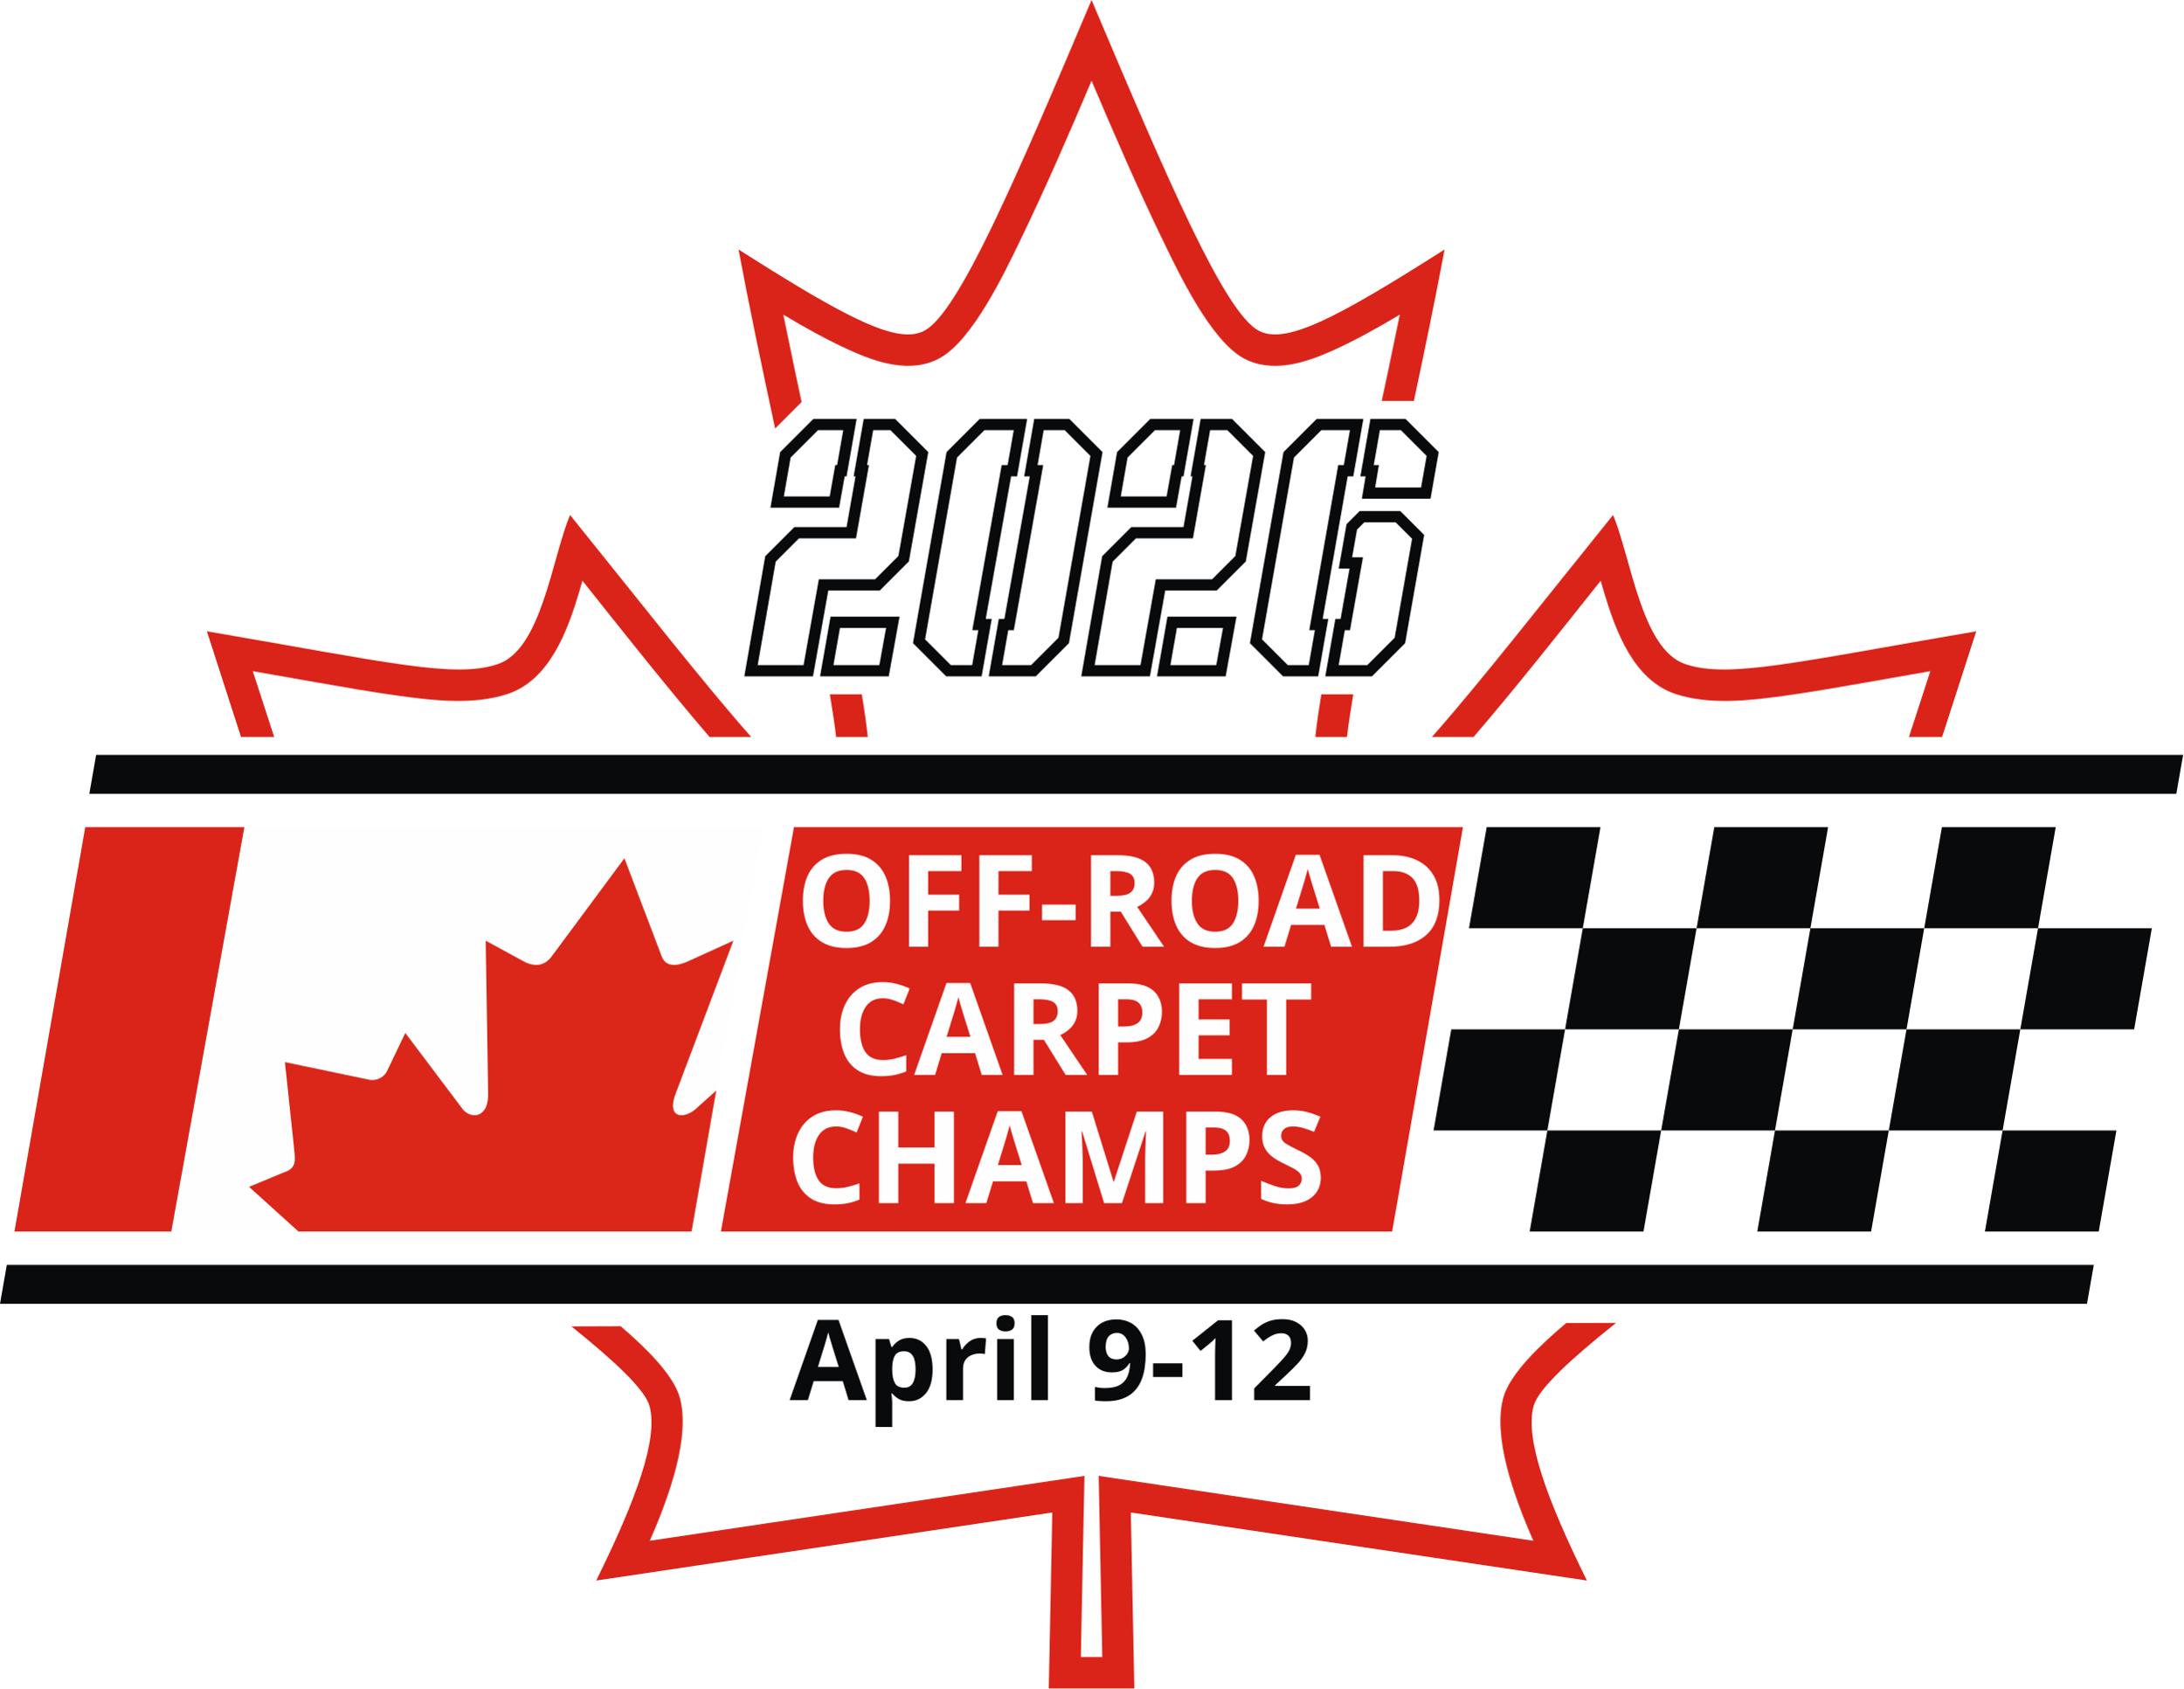
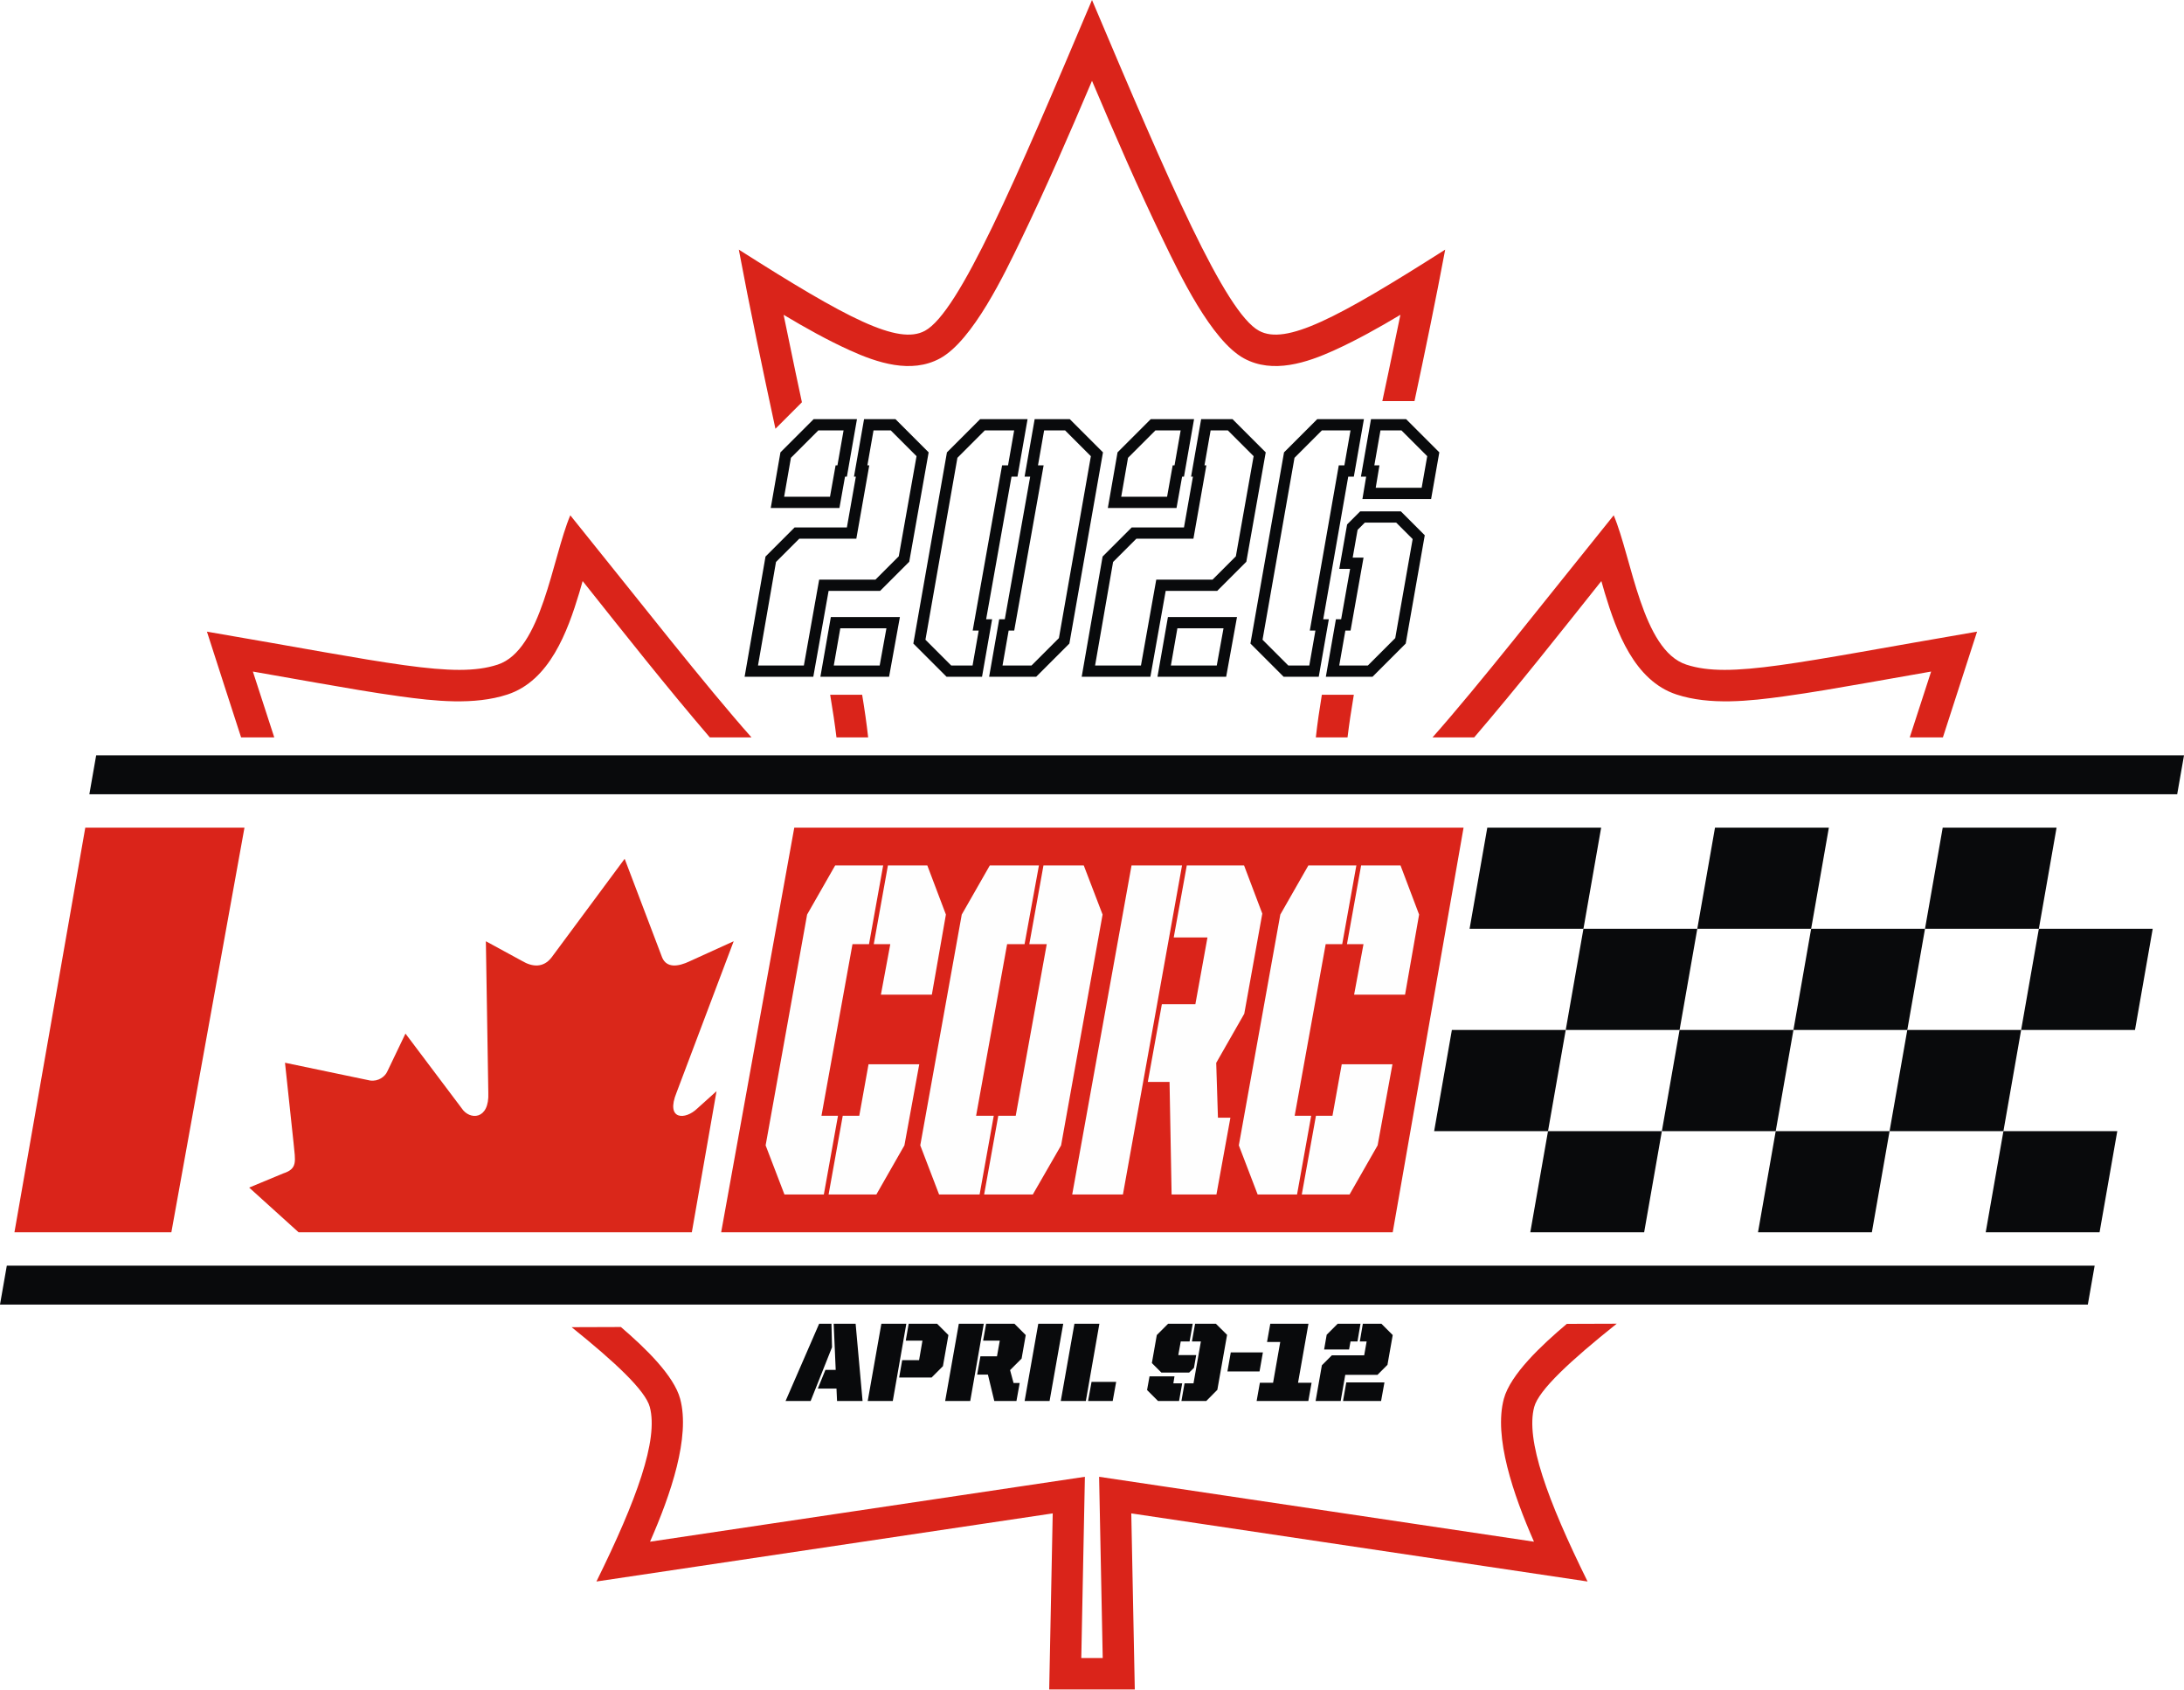
- <svg xmlns="http://www.w3.org/2000/svg" xml:space="preserve" width="100%" height="100%" version="1.1" style="shape-rendering:geometricPrecision; text-rendering:geometricPrecision; image-rendering:optimizeQuality; fill-rule:evenodd; clip-rule:evenodd" viewBox="0 0 9017.56 6973.76">
+ <svg xmlns="http://www.w3.org/2000/svg" xml:space="preserve" width="100%" height="100%" version="1.1" style="shape-rendering:geometricPrecision; text-rendering:geometricPrecision; image-rendering:optimizeQuality; fill-rule:evenodd; clip-rule:evenodd" viewBox="0 0 6874.24 5316.22">
  <defs>
-     <font id="FontID0" horiz-adv-x="685" font-variant="normal" style="fill-rule:nonzero" font-weight="900">
-       <font-face font-family="United Italic Rg Stencil">
-         <font-face-src>
-           <font-face-name name="UnitedItalicReg-Stencil" />
-         </font-face-src>
-       </font-face>
-       <missing-glyph>
-         <path d="M0 0z" />
-       </missing-glyph>
-       <glyph unicode="-" horiz-adv-x="324" d="M28.003 263.99l286.994 0 29.994 170.006 -286.994 0 -29.994 -170.006z" />
-       <glyph unicode="1" horiz-adv-x="522" d="M-5.994 0l462 0 28.998 162.995 -121.013 0 93.01 527.007 -341.008 0 -28.998 -162.995 118.005 0 -63.99 -364.012 -118.005 0 -28.998 -162.995z" />
-       <glyph unicode="2" horiz-adv-x="661" d="M-0.995 0l223.999 0 40.987 233.997 288.011 0 89.007 89.007 46.981 266.003 -100.995 100.995 -166.003 0 -26.985 -157.996 61.004 0 -22.008 -123.999 -289.007 0 -88.985 -89.007 -56.005 -319zm76.001 460.009l223.004 0 12.984 71.997 62 0 27.007 157.996 -204.003 0 -97.987 -98.009 -23.004 -131.984zm168.989 -460.009l340.013 0 29.994 166.003 -341.008 0 -28.998 -166.003z" />
-       <glyph unicode="9" horiz-adv-x="700" d="M138 253.993l247.998 0 42.999 42.004 19.996 114.001 -159.987 0 21.987 122.008 79.009 0 28.003 157.996 -219.996 0 -101.017 -100.995 -43.995 -250.011 85.003 -85.003zm179.009 -253.993l221.987 0 99.004 100 86.994 490.998 -100 99.004 -185.999 0 -28.003 -157.996 80.004 0 -66.003 -374.01 -80.004 0 -27.981 -157.996zm-209.002 0l187.99 0 28.003 157.996 -79.009 0 10.02 62 -223.004 0 -22.008 -121.987 98.009 -98.009z" />
-       <glyph unicode="A" horiz-adv-x="685" d="M248.994 110.993l166.998 0 4.999 -110.993 228.003 0 -62 690.002 -195.997 0 18.005 -412.01 -91.993 0 -68.016 -166.998zm-287.99 -110.993l223.999 0 190.998 480.004 -4.999 209.998 -109.998 0 -300 -690.002z" />
-       <glyph unicode="C" horiz-adv-x="682" d="M121.992 0l174.007 0 28.992 164.998 -72.999 0 64.009 360.008 72.999 0 28.992 164.998 -211.99 0 -103.011 -103.011 -84.992 -484.003 103.993 -102.992zm195.01 0l210.989 0 103.011 102.992 30.994 170.003 -224.002 0 -19 -107.997 -72.999 0 -28.992 -164.998zm145.998 418.993l225.003 0 27.991 168.001 -102.992 103.011 -174.007 0 -28.992 -164.998 72.999 0 -20.002 -106.014z" />
-       <glyph unicode="D" horiz-adv-x="702" d="M253.995 0l286.008 0 102.992 102.992 85.011 484.003 -104.012 103.011 -247.989 0 -29.011 -164.998 146.999 0 -63.99 -360.008 -146.999 0 -29.011 -164.998zm-244.003 0l224.002 0 121.01 690.005 -223.001 0 -122.011 -690.005z" />
-       <glyph unicode="E" horiz-adv-x="600" d="M9.991 0l224.002 0 121.01 690.005 -223.001 0 -122.011 -690.005zm244.003 0l272.013 0 27.991 163.997 -270.993 0 -29.011 -163.997zm48.011 270.993l235.995 0 28.992 164.016 -235.995 0 -28.992 -164.016zm45.99 255.015l266.007 0 28.992 163.997 -266.989 0 -28.01 -163.997z" />
-       <glyph unicode="F" horiz-adv-x="571" d="M347.996 526.008l253.013 0 29.993 163.997 -254.996 0 -28.01 -163.997zm174.007 -276.017l27.991 162.014 -223.001 0 -27.991 -162.014 223.001 0zm-512.012 -249.991l224.002 0 121.01 690.005 -223.001 0 -122.011 -690.005z" />
-       <glyph unicode="H" horiz-adv-x="715" d="M9.991 0l224.002 0 121.01 690.005 -223.001 0 -122.011 -690.005zm286.008 235.995l128.999 0 34.998 196.011 -128.999 0 -34.998 -196.011zm108.998 -235.995l223.001 0 121.992 690.005 -222.982 0 -122.011 -690.005z" />
-       <glyph unicode="M" horiz-adv-x="936" d="M636.006 0l213.992 0 121.01 690.005 -213.009 0 -121.992 -690.005zm-626.015 0l188.003 0 70.015 397.008 2.984 292.997 -137.99 0 -123.012 -690.005zm278 0l151.003 0 41.004 690.005 -188.003 0 -4.004 -690.005zm172.005 0l84.01 0 139.992 389 52.997 301.005 -121.992 0 -142.013 -459.997 -12.994 -230.008z" />
-       <glyph unicode="O" horiz-adv-x="699" d="M121.992 0l179.013 0 28.992 164.998 -78.004 0 64.009 360.008 77.003 0 29.993 164.998 -216.995 0 -103.011 -103.011 -84.992 -484.003 103.993 -102.992zm199.014 0l214.993 0 103.993 102.992 85.011 484.003 -104.012 103.011 -177.993 0 -28.992 -164.998 76.984 0 -63.99 -360.008 -77.003 0 -28.992 -164.998z" />
-       <glyph unicode="P" horiz-adv-x="692" d="M349.998 539.002l149.001 0 -29.993 -174.007 -151.003 0 -27.009 -154.988 290.012 0 100.99 100.99 49.012 278 -101.009 101.009 -253.995 0 -26.008 -151.003zm-340.007 -539.002l224.002 0 121.01 690.005 -223.001 0 -122.011 -690.005z" />
-       <glyph unicode="R" horiz-adv-x="707" d="M449.005 0l197.994 0 28.992 160.994 -54.999 0 -30.994 115.004 103.011 103.011 37 209.988 -101.009 101.009 -252.994 0 -27.009 -151.003 149.001 0 -25.007 -140.011 -148 0 -28.992 -162.996 96.004 0 57.002 -235.995zm-439.013 0l224.002 0 121.01 690.005 -223.001 0 -122.011 -690.005z" />
-       <glyph unicode="S" horiz-adv-x="663" d="M302.006 0l207.003 0 100.99 101.009 39.002 223.001 -83.009 82.99 -272.995 39.002 14.996 82.99 65.01 0 28.992 161.013 -206.002 0 -100.99 -101.009 -39.002 -220.999 82.99 -83.991 273.014 -38.001 -14.996 -84.01 -67.012 0 -27.991 -161.995zm-197.012 0l176.01 0 27.991 161.995 -67.994 0 12.994 69.996 -224.002 0 -22.986 -133.986 97.987 -98.005zm342.009 460.998l223.001 0 23.005 131.001 -98.005 98.005 -173.006 0 -27.991 -161.013 64.991 0 -11.993 -67.994z" />
-       <glyph unicode="T" horiz-adv-x="601" d="M148 0l224.002 0 86.994 493.994 -223.001 0 -87.995 -493.994zm-86.994 513.995l579.987 0 31.013 176.01 -580.006 0 -30.994 -176.01z" />
-       <glyph unicode="i" horiz-adv-x="325" d="M13.006 0l223.004 0 121.987 690.002 -223.004 0 -121.987 -690.002z" />
-       <glyph unicode="l" horiz-adv-x="533" d="M9.998 0l223.999 0 121.013 690.002 -223.004 0 -122.008 -690.002zm243.995 0l220.017 0 30.989 171.002 -219.996 0 -31.011 -171.002z" />
-       <glyph unicode="p" horiz-adv-x="691" d="M349.989 538.996l149.015 0 -30.015 -173.988 -150.985 0 -27.007 -155.01 290.002 0 100.995 100.995 49.015 278.013 -101.017 100.995 -253.993 0 -26.012 -151.006zm-339.991 -538.996l223.999 0 121.013 690.002 -223.004 0 -122.008 -690.002z" />
-       <glyph unicode="r" horiz-adv-x="706" d="M448.994 0l198.009 0 28.998 161.004 -55.01 0 -30.989 114.997 103.008 103.008 36.983 209.998 -100.995 100.995 -252.997 0 -27.007 -151.006 149.015 0 -25.016 -139.991 -147.998 0 -28.998 -162.995 95.996 0 57.001 -236.01zm-438.996 0l223.999 0 121.013 690.002 -223.004 0 -122.008 -690.002z" />
-     </font>
    <style type="text/css">
   
-     @font-face { font-family:"United Italic Rg Stencil";font-variant:normal;font-weight:900;src:url("#FontID0") format(svg)}
-     .fil6 {fill:#FEFEFE}
-     .fil4 {fill:#DA241A}
+     .fil3 {fill:#DA241A}
    .fil1 {fill:#090A0C}
-     .fil2 {fill:#FEFEFE;fill-rule:nonzero}
-     .fil3 {fill:#DA271A;fill-rule:nonzero}
+     .fil5 {fill:#FEFEFE;fill-rule:nonzero}
+     .fil2 {fill:#DA271A;fill-rule:nonzero}
    .fil0 {fill:#DA241A;fill-rule:nonzero}
-     .fil5 {fill:#090A0C;fill-rule:nonzero}
-     .fnt0 {font-weight:900;font-size:462.1px;font-family:'United Italic Rg Stencil'}
-     .fnt1 {font-weight:900;font-size:529.46px;font-family:'United Italic Rg Stencil'}
+     .fil4 {fill:#090A0C;fill-rule:nonzero}
   
  </style>
  </defs>
  <g id="Layer_x0020_1">
-     <g id="_1855303198032">
-       <polygon class="fil0" points="5750.39,5086.7 2977.62,5086.7 3279.51,3416.25 6042.96,3416.25 " />
+     <g id="_2907870081136">
+       <polygon class="fil0" points="4383.62,3877.68 2269.89,3877.68 2500.03,2604.27 4606.65,2604.27 " />
      <g>
-         <polygon class="fil1" points="8418.27,3833.86 8491.42,3416.24 8021.32,3416.24 7948.17,3833.86 " />
-         <polygon class="fil1" points="8815.22,4251.47 8888.37,3833.86 8418.27,3833.86 8345.12,4251.47 " />
-         <polygon class="fil1" points="8271.98,4669.08 8345.13,4251.47 7875.03,4251.47 7801.89,4669.08 " />
-         <polygon class="fil1" points="8668.94,5086.7 8742.08,4669.09 8271.98,4669.09 8198.84,5086.7 " />
-         <polygon class="fil1" points="7478.08,3833.86 7551.23,3416.24 7081.13,3416.24 7007.98,3833.86 " />
-         <polygon class="fil1" points="7875.03,4251.47 7948.18,3833.86 7478.08,3833.86 7404.93,4251.47 " />
-         <polygon class="fil1" points="7331.79,4669.08 7404.94,4251.47 6934.84,4251.47 6861.7,4669.08 " />
-         <polygon class="fil1" points="7728.75,5086.7 7801.89,4669.09 7331.8,4669.09 7258.65,5086.7 " />
-         <polygon class="fil1" points="6537.89,3833.86 6611.04,3416.24 6140.94,3416.24 6067.8,3833.86 " />
-         <polygon class="fil1" points="6934.84,4251.47 7007.99,3833.86 6537.89,3833.86 6464.75,4251.47 " />
-         <polygon class="fil1" points="6391.61,4669.08 6464.75,4251.47 5994.65,4251.47 5921.51,4669.08 " />
-         <polygon class="fil1" points="6788.56,5086.7 6861.7,4669.09 6391.61,4669.09 6318.46,5086.7 " />
+         <polygon class="fil1" points="6417.39,2922.62 6473.15,2604.26 6114.79,2604.26 6059.03,2922.62 " />
+         <polygon class="fil1" points="6719.99,3240.97 6775.75,2922.62 6417.39,2922.62 6361.63,3240.97 " />
+         <polygon class="fil1" points="6305.88,3559.32 6361.63,3240.97 6003.27,3240.97 5947.51,3559.32 " />
+         <polygon class="fil1" points="6608.48,3877.68 6664.24,3559.33 6305.88,3559.33 6250.11,3877.68 " />
+         <polygon class="fil1" points="5700.67,2922.62 5756.43,2604.26 5398.07,2604.26 5342.31,2922.62 " />
+         <polygon class="fil1" points="6003.27,3240.97 6059.03,2922.62 5700.67,2922.62 5644.91,3240.97 " />
+         <polygon class="fil1" points="5589.15,3559.32 5644.91,3240.97 5286.55,3240.97 5230.79,3559.32 " />
+         <polygon class="fil1" points="5891.76,3877.68 5947.52,3559.33 5589.15,3559.33 5533.39,3877.68 " />
+         <polygon class="fil1" points="4983.95,2922.62 5039.71,2604.26 4681.34,2604.26 4625.58,2922.62 " />
+         <polygon class="fil1" points="5286.55,3240.97 5342.31,2922.62 4983.95,2922.62 4928.19,3240.97 " />
+         <polygon class="fil1" points="4872.43,3559.32 4928.19,3240.97 4569.83,3240.97 4514.07,3559.32 " />
+         <polygon class="fil1" points="5175.03,3877.68 5230.79,3559.33 4872.43,3559.33 4816.67,3877.68 " />
      </g>
-       <polygon class="fil2" points="59.59,5086.71 2856.51,5086.71 3149.07,3416.24 352.18,3416.24 " />
-       <path class="fil3" d="M2579.16 3544.9l-301.47 406.75c-33.84,44.21 -79.45,40.1 -121.33,15.42l-150.26 -81.77 10.09 624.77c5.23,114.15 -77.75,114.15 -109.79,64.79l-232.28 -308.47 -75.07 156.65c-9.1,20.57 -36.71,42.18 -71.35,37.03l-350.96 -73.26 35.54 332.71c7.08,74.05 17.52,104.7 -43.12,124.22l-140.37 58.36 204.21 184.61 1623.5 0 102.02 -582.56 -78.76 70.71c-49.89,49.36 -132.88,49.36 -86.38,-64.79l235.9 -624.77 -179.8 81.77c-50.82,24.68 -97.9,28.79 -115.77,-15.42l-154.55 -406.75z" />
-       <polygon class="fil0" points="59.59,5086.71 707.53,5086.71 1009.42,3416.24 352.18,3416.24 " />
-       <polygon class="fil1" points="-0,5384.96 8620.5,5384.96 8648.64,5224.32 28.14,5224.32 " />
-       <polygon class="fil1" points="368.92,3278.63 8989.42,3278.63 9017.56,3117.98 397.05,3117.98 " />
-       <path class="fil4" d="M2405.67 2398.49c-4.61,16.7 -9.27,33.1 -14.07,48.99 -48.16,159.38 -121.98,362.02 -296.07,419.21 -138.24,45.4 -302.32,27.2 -443.84,7.71 -113.6,-15.64 -227.02,-35.53 -339.97,-55.3 -89.21,-15.61 -178.39,-31.39 -267.58,-47.06 29.43,90.54 58.97,181.08 88.24,271.7l-136.92 0c-43.54,-134.58 -91.08,-280.7 -141.03,-436.43 752.25,128.86 1020.78,195.1 1200.59,136.05 182.29,-59.88 224.5,-438.4 299.65,-616.32 292.89,362.97 553.32,696.85 748.06,916.7l-172.02 0c-179.76,-209.62 -352.35,-428.38 -525.04,-645.25zm157.96 3079.16c101.43,86.87 219.09,200.82 244.74,296.53 42.23,157.6 -38.47,393.77 -124.46,589.64l1795.53 -267.93 -14.91 748.06 88.51 0 -14.9 -748.06 1795.51 267.93c-85.98,-195.87 -166.68,-432.04 -124.44,-589.65 26.95,-100.56 155.46,-221.26 260.02,-309.52l206.07 -0.69c-188.91,150.88 -321.79,273.22 -340.7,343.82 -36.16,134.95 54.26,383.99 220.38,720.32l-1884 -281.13 14.48 726.79 -176.68 0 -176.68 0 14.48 -726.79 -1884 281.13c166.13,-336.33 256.55,-585.37 220.39,-720.32 -18.31,-68.35 -143.42,-185.18 -322.78,-329.45l203.44 -0.68zm5321.55 -2433.91c29.27,-90.62 58.82,-181.16 88.26,-271.7 -89.21,15.67 -178.38,31.45 -267.6,47.06 -112.94,19.77 -226.37,39.66 -339.96,55.3 -141.53,19.49 -305.61,37.69 -443.84,-7.71 -174.1,-57.19 -247.92,-259.84 -296.06,-419.22 -4.81,-15.88 -9.48,-32.29 -14.09,-48.99 -172.68,216.88 -345.27,435.64 -525.03,645.26l-172.02 0c194.74,-219.85 455.17,-553.73 748.05,-916.7 75.15,177.92 117.36,556.44 299.66,616.32 179.8,59.05 448.33,-7.19 1200.58,-136.05 -49.95,155.73 -97.49,301.85 -141.03,436.43l-136.92 0zm-2452.16 0c6.44,-58.44 15.08,-117.32 24.8,-175.91l132.02 0c-10.86,64.56 -19.67,123.55 -25.97,175.91l-130.85 0zm274.49 -1388.01c8.36,-38.88 16.65,-77.77 24.86,-116.65 16.86,-79.82 33.5,-159.7 49.75,-239.66 -90.06,54 -181.84,105.01 -272.47,146.18 -114.11,51.84 -254.05,98.52 -373.11,33.91 -135.7,-73.66 -268.03,-352.1 -333.39,-487.16 -104.2,-215.35 -200.37,-437.07 -294.37,-658.7 -94,221.63 -190.16,443.35 -294.37,658.7 -65.35,135.06 -197.68,413.5 -333.38,487.16 -119.07,64.61 -259.02,17.93 -373.12,-33.9 -90.62,-41.18 -182.4,-92.19 -272.46,-146.19 16.24,79.96 32.89,159.83 49.74,239.66 8.54,40.44 17.17,80.89 25.87,121.34l-109.38 109.37c-53.16,-247.17 -106.42,-500.27 -151.17,-739.39 448.57,285.45 658.18,394.94 768.6,335.01 140.71,-76.37 371.92,-614.12 689.67,-1365.41 317.75,751.29 548.96,1289.04 689.68,1365.41 110.41,59.93 320.03,-49.56 768.6,-335.01 -37.9,202.44 -81.88,414.92 -126.74,625.33l-132.81 0zm-2253.82 1388.01c-6.3,-52.36 -15.11,-111.35 -25.96,-175.91l132.02 0c9.72,58.59 18.36,117.47 24.8,175.91l-130.86 0z" />
-       <text x="3261.57" y="5783.07" class="fil1 fnt0">April 9-12</text>
-       <path class="fil5" d="M3074.43 2793.6l283.62 0 63.17 -354.51 212.7 0 120.23 -120.23 80.14 -451.59 -137.16 -137.17 -129.49 0 -41.59 237.36 7.69 0 -36.99 209.62 -215.77 0 -120.23 120.23 -86.32 496.29zm55.27 -46.48l74.32 -427.35 96.2 -96.2 235.52 0 53.4 -302.59 -7.77 0 25.32 -144.4 71.19 0 106.42 106.42 -73.36 413.35 -96.26 96.26 -232.39 0 -63.18 354.51 -189.41 0zm107.92 -696.66l28.04 -160.7 113.17 -113.18 104.19 0 -25.31 144.4 -7.6 0 -23.12 129.48 -189.37 0zm205.02 696.66l26.88 -153.64 190.46 0 -27.87 153.64 -189.47 0zm484.89 0l-106.44 -106.45 131.98 -750.91 113.17 -113.18 121.16 0 -25.31 144.4 -24.55 0 -121.35 681.75 24.79 0 -25.31 144.39 -88.14 0zm211.8 0l25.31 -144.39 23.04 0 121.35 -681.75 -23.25 0 25.31 -144.4 86.6 0 106.44 106.45 -132 750.92 -113.18 113.17 -119.62 0zm382.18 0l74.33 -427.35 96.2 -96.2 235.52 0 53.4 -302.59 -7.77 0 25.31 -144.4 71.2 0 106.41 106.42 -73.36 413.35 -96.26 96.26 -232.38 0 -63.18 354.51 -189.42 0zm107.93 -696.66l28.03 -160.7 113.18 -113.18 104.19 0 -25.31 144.4 -7.61 0 -23.12 129.48 -189.36 0zm205.01 696.66l26.88 -153.64 190.46 0 -27.86 153.64 -189.48 0zm695.16 0l25.31 -144.39 21.47 0 53.57 -301.05 -44.78 0 20.18 -114.41 29.95 -29.98 129.51 0 67.93 67.92 -71.88 408.74 -113.17 113.17 -118.09 0zm-210.26 0l-106.44 -106.45 131.98 -750.91 113.17 -113.18 118.09 0 -25.32 144.4 -23.12 0 -119.57 681.75 23.12 0 -25.31 144.39 -86.6 0zm360.85 -733.67l15.43 -92.47 -21.14 0 25.32 -144.4 86.59 0 106.48 106.45 -22.96 130.42 -189.72 0zm-2497.87 83.49l283.59 0 23.12 -129.48 7.71 0 41.63 -237.36 -178.8 0 -137.19 137.17 -40.06 229.67zm204.98 696.66l283.62 0 44.7 -246.61 -285.16 0 -43.16 246.61zm520.98 0l146.42 0 41.62 -237.35 -24.65 0 104.8 -588.79 24.65 0 41.62 -237.36 -195.76 0 -137.16 137.17 -138.71 789.16 137.17 137.17zm175.71 0l194.2 0 137.17 -137.17 138.73 -789.16 -137.17 -137.17 -144.88 0 -41.62 237.36 23.11 0 -104.79 588.79 -23.15 0 -41.6 237.35zm382.24 0l283.62 0 63.18 -354.51 212.7 0 120.23 -120.23 80.14 -451.59 -137.17 -137.17 -129.48 0 -41.59 237.36 7.68 0 -36.98 209.62 -215.78 0 -120.22 120.23 -86.33 496.29zm107.91 -696.66l283.59 0 23.11 -129.48 7.72 0 41.62 -237.36 -178.79 0 -137.2 137.17 -40.05 229.67zm204.98 696.66l283.62 0 44.7 -246.61 -285.16 0 -43.16 246.61zm695.15 0l192.66 0 137.17 -137.17 78.61 -446.98 -98.65 -98.65 -168 0 -53.95 53.96 -32.35 183.4 44.7 0 -37.01 208.09 -21.58 0 -41.6 237.35zm-174.18 0l144.89 0 41.62 -237.35 -23.12 0 103.27 -588.79 23.11 0 41.63 -237.36 -192.69 0 -137.17 137.17 -138.7 789.16 137.16 137.17zm325.22 -733.67l283.62 0 33.91 -192.66 -137.2 -137.17 -144.89 0 -41.59 237.36 21.58 0 -15.43 92.47z" />
-       <text x="3285.62" y="3910.27" class="fil6 fnt1">OFF-ROAD</text>
-       <text x="3438.77" y="4439.75" class="fil6 fnt1">CARPET</text>
-       <text x="3245.55" y="4969.24" class="fil6 fnt1">CHAMPS</text>
+       <path class="fil2" d="M1966.14 2702.34l-229.82 310.07c-25.8,33.7 -60.57,30.57 -92.49,11.76l-114.54 -62.34 7.69 476.28c3.98,87.02 -59.28,87.02 -83.7,49.39l-177.07 -235.16 -57.23 119.42c-6.94,15.68 -27.98,32.16 -54.39,28.23l-267.54 -55.85 27.09 253.64c5.4,56.44 13.35,79.8 -32.87,94.69l-107.01 44.48 155.68 140.74 1237.62 0 77.77 -444.1 -60.04 53.91c-38.03,37.63 -101.29,37.63 -65.85,-49.39l179.83 -476.28 -137.07 62.34c-38.73,18.81 -74.62,21.94 -88.25,-11.76l-117.81 -310.07z" />
+       <polygon class="fil0" points="45.43,3877.69 539.36,3877.69 769.5,2604.26 268.47,2604.26 " />
+       <polygon class="fil1" points="-0,4105.05 6571.55,4105.05 6593.01,3982.59 21.45,3982.59 " />
+       <polygon class="fil1" points="281.23,2499.36 6852.79,2499.36 6874.24,2376.89 302.68,2376.89 " />
+       <path class="fil3" d="M1833.89 1828.41c-3.52,12.73 -7.07,25.23 -10.73,37.35 -36.72,121.49 -92.99,275.97 -225.7,319.57 -105.39,34.61 -230.46,20.73 -338.35,5.87 -86.6,-11.92 -173.06,-27.08 -259.17,-42.15 -68,-11.9 -135.99,-23.93 -203.98,-35.88 22.44,69.02 44.96,138.05 67.27,207.13l-104.37 0c-33.2,-102.6 -69.44,-213.98 -107.51,-332.7 573.45,98.23 778.16,148.72 915.23,103.71 138.96,-45.65 171.14,-334.2 228.43,-469.83 223.27,276.7 421.8,531.22 570.25,698.82l-131.13 0c-137.03,-159.8 -268.6,-326.56 -400.24,-491.89zm120.41 2347.3c77.32,66.22 167.02,153.09 186.57,226.05 32.19,120.14 -29.33,300.18 -94.88,449.49l1368.76 -204.24 -11.37 570.25 67.48 0 -11.36 -570.25 1368.75 204.24c-65.55,-149.31 -127.06,-329.35 -94.86,-449.5 20.54,-76.66 118.51,-168.67 198.21,-235.95l157.09 -0.52c-144,115.01 -245.3,208.27 -259.72,262.09 -27.56,102.87 41.36,292.72 168,549.12l-1436.2 -214.32 11.04 554.05 -134.69 0 -134.69 0 11.04 -554.05 -1436.2 214.32c126.64,-256.4 195.57,-446.25 168.01,-549.12 -13.96,-52.1 -109.34,-141.16 -246.06,-251.14l155.08 -0.52zm4056.71 -1855.41c22.31,-69.08 44.83,-138.11 67.28,-207.13 -68,11.95 -135.98,23.98 -203.99,35.88 -86.1,15.07 -172.57,30.23 -259.16,42.15 -107.9,14.86 -232.97,28.74 -338.35,-5.87 -132.72,-43.6 -188.99,-198.09 -225.7,-319.58 -3.66,-12.11 -7.22,-24.62 -10.74,-37.35 -131.63,165.34 -263.2,332.1 -400.23,491.9l-131.14 0c148.45,-167.6 346.99,-422.12 570.25,-698.82 57.29,135.63 89.47,424.18 228.44,469.83 137.06,45.01 341.77,-5.48 915.22,-103.71 -38.07,118.72 -74.31,230.1 -107.5,332.7l-104.38 0zm-1869.33 0c4.92,-44.56 11.5,-89.44 18.91,-134.1l100.64 0c-8.28,49.21 -14.99,94.18 -19.8,134.1l-99.75 0zm209.26 -1058.11c6.36,-29.64 12.69,-59.28 18.94,-88.92 12.86,-60.85 25.54,-121.75 37.93,-182.7 -68.66,41.17 -138.62,80.05 -207.71,111.43 -86.98,39.53 -193.66,75.11 -284.43,25.85 -103.45,-56.14 -204.32,-268.41 -254.14,-371.36 -79.44,-164.17 -152.75,-333.19 -224.41,-502.14 -71.66,168.95 -144.96,337.97 -224.41,502.14 -49.81,102.95 -150.69,315.22 -254.14,371.36 -90.76,49.26 -197.45,13.68 -284.43,-25.84 -69.08,-31.39 -139.05,-70.27 -207.7,-111.44 12.38,60.95 25.07,121.84 37.92,182.7 6.51,30.83 13.09,61.66 19.71,92.49l-83.37 83.38c-40.53,-188.42 -81.13,-381.36 -115.24,-563.65 341.95,217.61 501.74,301.07 585.91,255.38 107.27,-58.21 283.52,-468.14 525.75,-1040.87 242.23,572.73 418.49,982.66 525.76,1040.87 84.16,45.69 243.96,-37.77 585.91,-255.38 -28.89,154.33 -62.41,316.31 -96.61,476.7l-101.24 0zm-1718.13 1058.11c-4.81,-39.92 -11.52,-84.89 -19.8,-134.1l100.65 0c7.41,44.66 13.99,89.54 18.9,134.1l-99.75 0z" />
+       <path class="fil4" d="M2574.06 4369.44l58.83 0 1.76 39.1 80.32 0 -21.84 -243.07 -69.04 0 6.34 145.14 -32.41 0 -23.96 58.83zm-101.45 39.1l78.91 0 67.28 -169.09 -1.76 -73.98 -38.75 0 -105.68 243.07zm378.33 -189.87l52.5 0 -10.58 61.29 -53.18 0 -9.52 54.6 102.16 0 35.58 -35.58 17.27 -97.93 -35.59 -35.58 -89.47 0 -9.17 53.2zm-119.76 189.87l78.9 0 42.63 -243.07 -78.55 0 -42.98 243.07zm398.41 0l69.75 0 10.21 -56.72 -19.37 0 -10.92 -40.51 36.28 -36.29 13.03 -73.97 -35.57 -35.58 -89.13 0 -9.51 53.2 52.49 0 -8.81 49.31 -52.13 0 -10.22 57.42 33.82 0 20.08 83.14zm-154.65 0l78.91 0 42.63 -243.07 -78.56 0 -42.98 243.07zm250.11 0l78.56 0 42.97 -243.07 -78.56 0 -42.97 243.07zm113.78 0l78.9 0 42.63 -243.07 -78.55 0 -42.98 243.07zm85.95 0l77.5 0 10.92 -60.24 -77.5 0 -10.92 60.24zm230.74 -89.48l87.36 0 15.14 -14.79 7.05 -40.16 -56.36 0 7.75 -42.98 27.83 0 9.86 -55.66 -77.49 0 -35.59 35.58 -15.5 88.07 29.95 29.94zm63.06 89.48l78.19 0 34.88 -35.23 30.64 -172.96 -35.22 -34.88 -65.52 0 -9.87 55.66 28.19 0 -23.26 131.75 -28.18 0 -9.85 55.66zm-73.63 0l66.22 0 9.87 -55.66 -27.83 0 3.52 -21.84 -78.55 0 -7.75 42.97 34.52 34.53zm218.4 -93l101.1 0 10.57 -59.89 -101.1 0 -10.57 59.89zm91.95 93l162.74 0 10.22 -57.42 -42.63 0 32.77 -185.65 -120.13 0 -10.22 57.42 41.57 0 -22.54 128.23 -41.57 0 -10.21 57.42zm185.64 0l78.91 0 14.44 -82.43 101.46 0 31.35 -31.36 16.55 -93.7 -35.58 -35.58 -58.47 0 -9.51 55.66 21.49 0 -7.75 43.68 -101.81 0 -31.35 31.35 -19.73 112.38zm26.78 -162.05l78.55 0 4.58 -25.36 21.84 0 9.51 -55.66 -71.86 0 -34.52 34.53 -8.1 46.49zm59.53 162.05l119.77 0 10.57 -58.48 -120.13 0 -10.21 58.48z" />
+       <path class="fil4" d="M2343.69 2129.61l216.21 0 48.16 -270.25 162.14 0 91.65 -91.65 61.1 -344.26 -104.57 -104.56 -98.7 0 -31.71 180.94 5.86 0 -28.2 159.8 -164.48 0 -91.66 91.65 -65.8 378.33zm42.13 -35.43l56.66 -325.78 73.34 -73.34 179.53 0 40.71 -230.67 -5.92 0 19.3 -110.07 54.27 0 81.12 81.13 -55.92 315.1 -73.38 73.38 -177.15 0 -48.16 270.25 -144.4 0zm82.28 -531.08l21.37 -122.5 86.27 -86.28 79.43 0 -19.3 110.07 -5.8 0 -17.62 98.71 -144.35 0zm156.28 531.08l20.49 -117.13 145.19 0 -21.24 117.13 -144.44 0zm369.65 0l-81.15 -81.15 100.61 -572.43 86.27 -86.28 92.37 0 -19.3 110.07 -18.71 0 -92.51 519.72 18.9 0 -19.3 110.07 -67.18 0zm161.45 0l19.3 -110.07 17.56 0 92.51 -519.72 -17.73 0 19.3 -110.07 66.01 0 81.15 81.15 -100.63 572.43 -86.28 86.28 -91.19 0zm291.35 0l56.65 -325.78 73.34 -73.34 179.54 0 40.71 -230.67 -5.92 0 19.29 -110.07 54.28 0 81.12 81.13 -55.92 315.1 -73.39 73.38 -177.15 0 -48.16 270.25 -144.39 0zm82.27 -531.08l21.37 -122.5 86.28 -86.28 79.43 0 -19.3 110.07 -5.8 0 -17.62 98.71 -144.36 0zm156.29 531.08l20.49 -117.13 145.19 0 -21.24 117.13 -144.44 0zm529.92 0l19.3 -110.07 16.37 0 40.83 -229.5 -34.13 0 15.38 -87.22 22.84 -22.85 98.72 0 51.78 51.78 -54.79 311.58 -86.28 86.28 -90.02 0zm-160.28 0l-81.14 -81.15 100.61 -572.43 86.27 -86.28 90.02 0 -19.3 110.07 -17.62 0 -91.15 519.72 17.62 0 -19.29 110.07 -66.02 0zm275.09 -559.29l11.76 -70.5 -16.12 0 19.3 -110.07 66.01 0 81.17 81.15 -17.5 99.42 -144.62 0zm-1904.18 63.64l216.19 0 17.62 -98.7 5.88 0 31.73 -180.94 -136.29 0 -104.59 104.56 -30.54 175.08zm156.27 531.08l216.2 0 34.08 -187.99 -217.38 0 -32.9 187.99zm397.14 0l111.62 0 31.73 -180.94 -18.79 0 79.89 -448.84 18.79 0 31.73 -180.94 -149.23 0 -104.56 104.56 -105.74 601.6 104.56 104.56zm133.96 0l148.03 0 104.57 -104.56 105.76 -601.6 -104.57 -104.56 -110.44 0 -31.73 180.94 17.62 0 -79.89 448.84 -17.64 0 -31.71 180.94zm291.38 0l216.21 0 48.16 -270.25 162.15 0 91.65 -91.65 61.09 -344.26 -104.56 -104.56 -98.71 0 -31.71 180.94 5.86 0 -28.19 159.8 -164.49 0 -91.65 91.65 -65.81 378.33zm82.26 -531.08l216.19 0 17.62 -98.7 5.88 0 31.73 -180.94 -136.3 0 -104.58 104.56 -30.54 175.08zm156.26 531.08l216.21 0 34.07 -187.99 -217.37 0 -32.91 187.99zm529.93 0l146.87 0 104.56 -104.56 59.93 -340.74 -75.21 -75.21 -128.07 0 -41.12 41.13 -24.66 139.81 34.07 0 -28.21 158.63 -16.45 0 -31.71 180.94zm-132.78 0l110.45 0 31.73 -180.94 -17.62 0 78.71 -448.84 17.63 0 31.73 -180.94 -146.89 0 -104.57 104.56 -105.74 601.6 104.57 104.56zm247.92 -559.29l216.2 0 25.85 -146.87 -104.58 -104.56 -110.45 0 -31.71 180.94 16.45 0 -11.76 70.49z" />
+       <path class="fil5" d="M2469.07 3758.65l124 0 44.53 -247.58 -52.02 0 97.67 -540.19 52.03 0 44.52 -247.59 -151.08 0 -88.3 154.56 -130.57 726.25 59.22 154.55zm138.96 0l150.38 0 88.29 -154.55 46.68 -255.09 -159.63 0 -29.16 162.06 -52.02 0 -44.54 247.58zm164.65 -628.72l160.34 0 44.26 -252.08 -58.51 -154.56 -124 0 -44.53 247.59 52.02 0 -29.58 159.05zm183.13 628.72l127.56 0 44.53 -247.58 -55.59 0 97.67 -540.19 54.88 0 45.24 -247.59 -154.64 0 -88.3 154.56 -130.57 726.25 59.22 154.55zm141.81 0l153.22 0 89.02 -154.55 130.57 -726.25 -59.22 -154.56 -126.85 0 -44.54 247.59 54.88 0 -97.68 540.19 -54.87 0 -44.53 247.58zm590.07 0l141.11 0 43.95 -241.58 -39.2 0 -5.46 -172.56 88.3 -154.55 56.74 -315.12 -57.37 -151.55 -180.3 0 -41.08 226.58 106.18 0 -38.06 210.07 -105.47 0 -44.24 244.59 68.41 0 6.49 354.12zm-312.85 0l159.64 0 186.02 -1035.36 -158.92 0 -186.74 1035.36zm583.66 0l124 0 44.52 -247.58 -52.02 0 97.67 -540.19 52.03 0 44.53 -247.59 -151.09 0 -88.29 154.56 -130.58 726.25 59.23 154.55zm138.96 0l150.37 0 88.3 -154.55 46.67 -255.09 -159.62 0 -29.16 162.06 -52.03 0 -44.53 247.58zm164.65 -628.72l160.34 0 44.25 -252.08 -58.5 -154.56 -124.01 0 -44.53 247.59 52.03 0 -29.58 159.05z" />
    </g>
  </g>
</svg>
